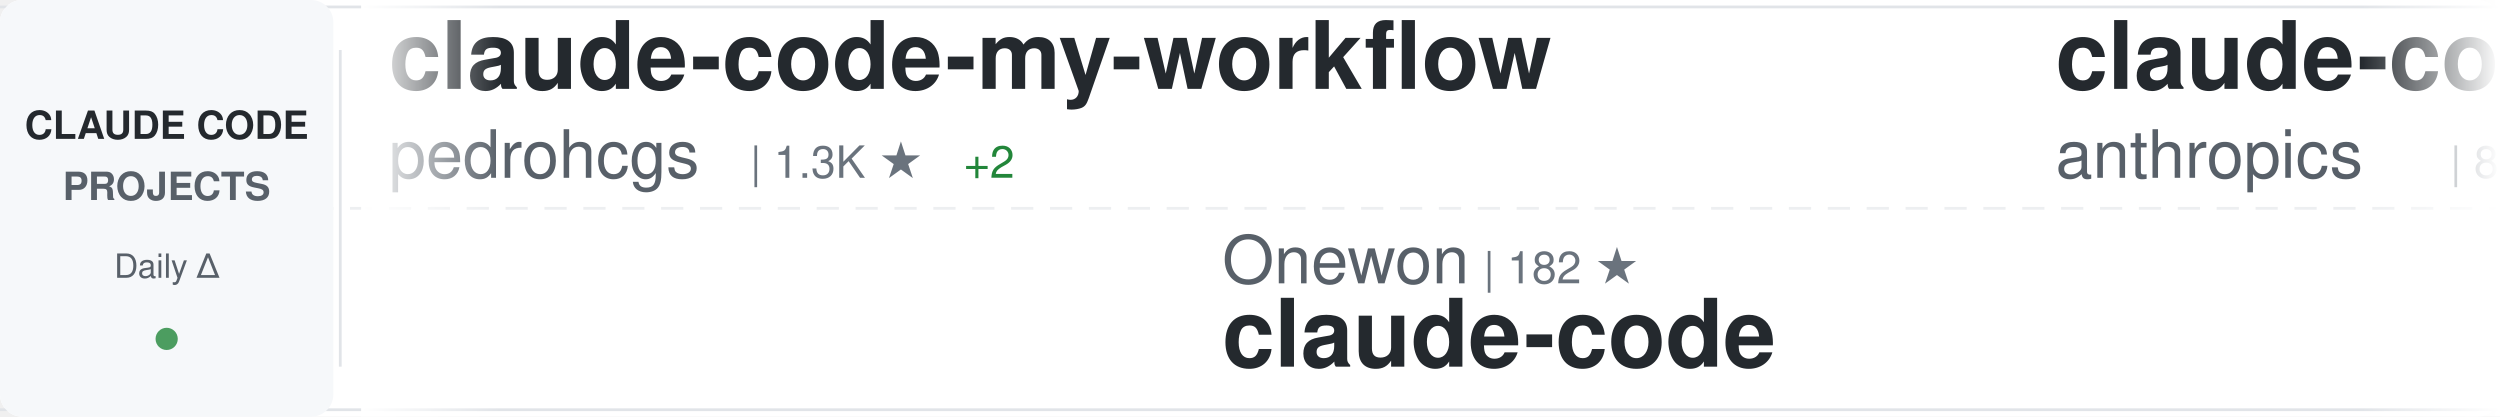
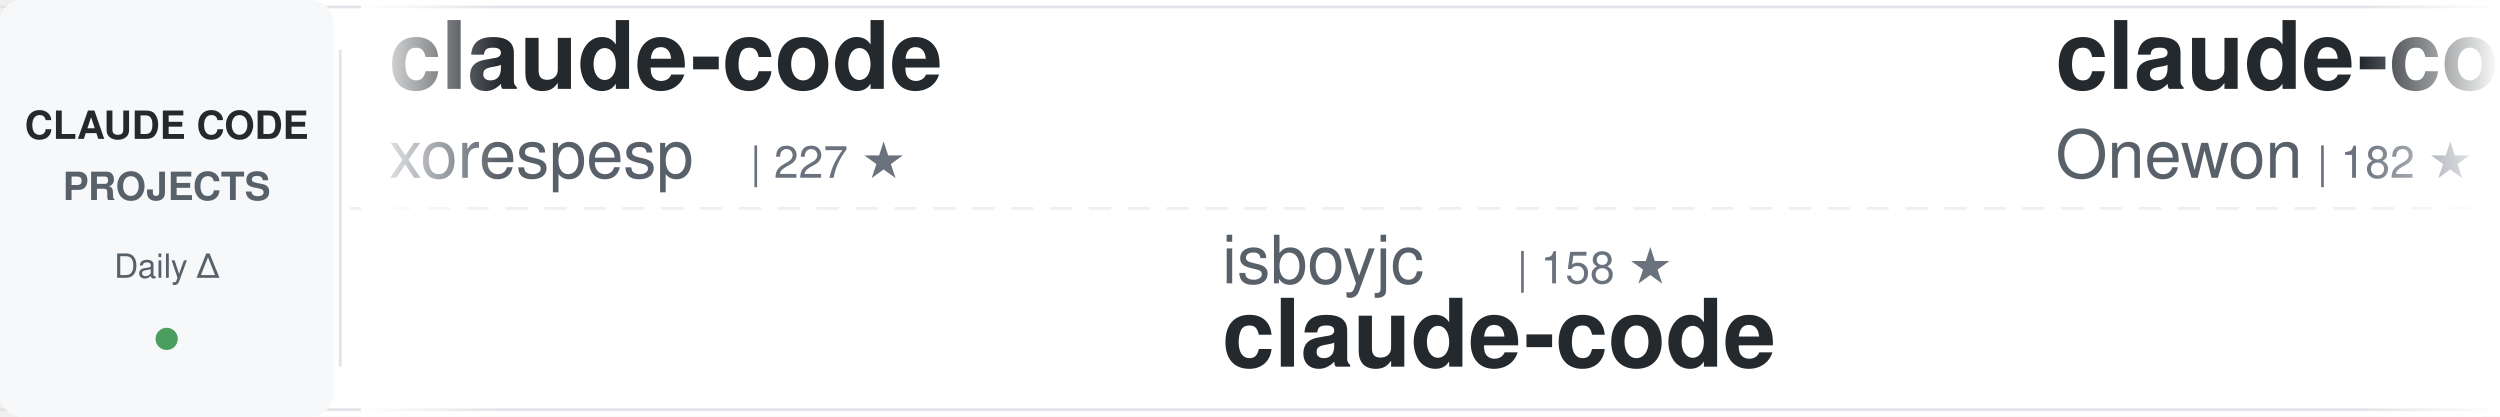
<svg xmlns="http://www.w3.org/2000/svg" width="900" height="150">
  <defs>
    <linearGradient id="awesomeLeftFade" x1="0%" y1="0%" x2="100%" y2="0%">
      <stop offset="0%" style="stop-color:#ffffff;stop-opacity:1" />
      <stop offset="100%" style="stop-color:#ffffff;stop-opacity:0" />
    </linearGradient>
    <linearGradient id="awesomeRightFade" x1="0%" y1="0%" x2="100%" y2="0%">
      <stop offset="0%" style="stop-color:#ffffff;stop-opacity:0" />
      <stop offset="100%" style="stop-color:#ffffff;stop-opacity:1" />
    </linearGradient>
  </defs>
  <rect width="900" height="150" fill="#ffffff" rx="8" />
  <rect x="0" y="2" width="900" height="1" fill="#e1e4e8" />
  <rect x="0" y="147" width="900" height="1" fill="#e1e4e8" />
  <line x1="0" y1="75" x2="900" y2="75" stroke="#e1e4e8" stroke-width="1" stroke-dasharray="8 6" opacity="0.6" />
  <rect x="0" y="0" width="120" height="150" fill="#f6f8fa" rx="8" />
  <text x="60" y="50" font-family="-apple-system, BlinkMacSystemFont, 'Segoe UI', Helvetica, Arial, sans-serif" font-size="14" font-weight="600" fill="#24292e" text-anchor="middle">CLAUDE CODE</text>
  <text x="60" y="72" font-family="-apple-system, BlinkMacSystemFont, 'Segoe UI', Helvetica, Arial, sans-serif" font-size="14" font-weight="600" fill="#586069" text-anchor="middle">PROJECTS</text>
  <text x="60" y="100" font-family="-apple-system, BlinkMacSystemFont, 'Segoe UI', Helvetica, Arial, sans-serif" font-size="12" font-weight="500" fill="#586069" text-anchor="middle">Daily Δ</text>
  <circle cx="60" cy="122" r="4" fill="#22863a" opacity="0.8" />
  <rect x="122" y="18" width="1" height="114" fill="#e1e4e8" />
  <clipPath id="awesomeTickerClip">
    <rect x="130" y="0" width="770" height="150" />
  </clipPath>
  <g clip-path="url(#awesomeTickerClip)">
    <g id="awesomeTickerItems">
      <animateTransform attributeName="transform" attributeType="XML" type="translate" from="0 0" to="-3000 0" dur="54s" repeatCount="indefinite" />
      <g transform="translate(0, 0)">
-         <text x="140" y="32" font-family="-apple-system, BlinkMacSystemFont, 'Segoe UI', Helvetica, Arial, sans-serif" font-size="34" font-weight="600" fill="#24292e">claude-code-my-workflow</text>
-         <text x="140" y="64" font-family="-apple-system, BlinkMacSystemFont, 'Segoe UI', Helvetica, Arial, sans-serif" font-size="24" font-weight="400" fill="#586069">pedrohcgs</text>
-         <text x="270" y="64" font-family="-apple-system, BlinkMacSystemFont, 'Segoe UI', Helvetica, Arial, sans-serif" font-size="16" font-weight="500" fill="#6a737d">| 1.3K ★</text>
-         <text x="347" y="64" font-family="-apple-system, BlinkMacSystemFont, 'Segoe UI', Helvetica, Arial, sans-serif" font-size="16" font-weight="500" fill="#22863a"> +2</text>
+         <text x="140" y="32" font-family="-apple-system, BlinkMacSystemFont, 'Segoe UI', Helvetica, Arial, sans-serif" font-size="34" font-weight="600" fill="#24292e">claude-code</text>
+         <text x="140" y="64" font-family="-apple-system, BlinkMacSystemFont, 'Segoe UI', Helvetica, Arial, sans-serif" font-size="24" font-weight="400" fill="#586069">xorespesp</text>
+         <text x="270" y="64" font-family="-apple-system, BlinkMacSystemFont, 'Segoe UI', Helvetica, Arial, sans-serif" font-size="16" font-weight="500" fill="#6a737d">| 227 ★</text>
      </g>
      <g transform="translate(300, 0)">
-         <text x="140" y="102" font-family="-apple-system, BlinkMacSystemFont, 'Segoe UI', Helvetica, Arial, sans-serif" font-size="24" font-weight="400" fill="#586069">Onewon</text>
-         <text x="234" y="102" font-family="-apple-system, BlinkMacSystemFont, 'Segoe UI', Helvetica, Arial, sans-serif" font-size="16" font-weight="500" fill="#6a737d">| 182 ★</text>
+         <text x="140" y="102" font-family="-apple-system, BlinkMacSystemFont, 'Segoe UI', Helvetica, Arial, sans-serif" font-size="24" font-weight="400" fill="#586069">isboyjc</text>
+         <text x="246" y="102" font-family="-apple-system, BlinkMacSystemFont, 'Segoe UI', Helvetica, Arial, sans-serif" font-size="16" font-weight="500" fill="#6a737d">| 158 ★</text>
        <text x="140" y="132" font-family="-apple-system, BlinkMacSystemFont, 'Segoe UI', Helvetica, Arial, sans-serif" font-size="34" font-weight="600" fill="#24292e">claude-code</text>
      </g>
      <g transform="translate(600, 0)">
-         <text x="140" y="32" font-family="-apple-system, BlinkMacSystemFont, 'Segoe UI', Helvetica, Arial, sans-serif" font-size="34" font-weight="600" fill="#24292e">claude-code-action</text>
-         <text x="140" y="64" font-family="-apple-system, BlinkMacSystemFont, 'Segoe UI', Helvetica, Arial, sans-serif" font-size="24" font-weight="400" fill="#586069">anthropics</text>
-         <text x="282" y="64" font-family="-apple-system, BlinkMacSystemFont, 'Segoe UI', Helvetica, Arial, sans-serif" font-size="16" font-weight="500" fill="#6a737d">| 8.0K ★</text>
-         <text x="359" y="64" font-family="-apple-system, BlinkMacSystemFont, 'Segoe UI', Helvetica, Arial, sans-serif" font-size="16" font-weight="500" fill="#22863a"> +18</text>
+         <text x="140" y="32" font-family="-apple-system, BlinkMacSystemFont, 'Segoe UI', Helvetica, Arial, sans-serif" font-size="34" font-weight="600" fill="#24292e">claude-code</text>
+         <text x="140" y="64" font-family="-apple-system, BlinkMacSystemFont, 'Segoe UI', Helvetica, Arial, sans-serif" font-size="24" font-weight="400" fill="#586069">Onewon</text>
+         <text x="234" y="64" font-family="-apple-system, BlinkMacSystemFont, 'Segoe UI', Helvetica, Arial, sans-serif" font-size="16" font-weight="500" fill="#6a737d">| 182 ★</text>
      </g>
      <g transform="translate(900, 0)">
-         <text x="140" y="102" font-family="-apple-system, BlinkMacSystemFont, 'Segoe UI', Helvetica, Arial, sans-serif" font-size="24" font-weight="400" fill="#586069">Piebald-AI</text>
-         <text x="282" y="102" font-family="-apple-system, BlinkMacSystemFont, 'Segoe UI', Helvetica, Arial, sans-serif" font-size="16" font-weight="500" fill="#6a737d">| 11.2K ★</text>
-         <text x="368" y="102" font-family="-apple-system, BlinkMacSystemFont, 'Segoe UI', Helvetica, Arial, sans-serif" font-size="16" font-weight="500" fill="#22863a"> +46</text>
-         <text x="140" y="132" font-family="-apple-system, BlinkMacSystemFont, 'Segoe UI', Helvetica, Arial, sans-serif" font-size="34" font-weight="600" fill="#24292e">claude-code-system-promp...</text>
+         <text x="140" y="102" font-family="-apple-system, BlinkMacSystemFont, 'Segoe UI', Helvetica, Arial, sans-serif" font-size="24" font-weight="400" fill="#586069">rohitg00</text>
+         <text x="258" y="102" font-family="-apple-system, BlinkMacSystemFont, 'Segoe UI', Helvetica, Arial, sans-serif" font-size="16" font-weight="500" fill="#6a737d">| 2.1K ★</text>
+         <text x="335" y="102" font-family="-apple-system, BlinkMacSystemFont, 'Segoe UI', Helvetica, Arial, sans-serif" font-size="16" font-weight="500" fill="#22863a"> +11</text>
+         <text x="140" y="132" font-family="-apple-system, BlinkMacSystemFont, 'Segoe UI', Helvetica, Arial, sans-serif" font-size="34" font-weight="600" fill="#24292e">awesome-claude-code-tool...</text>
      </g>
      <g transform="translate(1200, 0)">
-         <text x="140" y="32" font-family="-apple-system, BlinkMacSystemFont, 'Segoe UI', Helvetica, Arial, sans-serif" font-size="34" font-weight="600" fill="#24292e">claude-code</text>
-         <text x="140" y="64" font-family="-apple-system, BlinkMacSystemFont, 'Segoe UI', Helvetica, Arial, sans-serif" font-size="24" font-weight="400" fill="#586069">alex000kim</text>
-         <text x="282" y="64" font-family="-apple-system, BlinkMacSystemFont, 'Segoe UI', Helvetica, Arial, sans-serif" font-size="16" font-weight="500" fill="#6a737d">| 228 ★</text>
+         <text x="140" y="32" font-family="-apple-system, BlinkMacSystemFont, 'Segoe UI', Helvetica, Arial, sans-serif" font-size="34" font-weight="600" fill="#24292e">how-claude-code-works</text>
+         <text x="140" y="64" font-family="-apple-system, BlinkMacSystemFont, 'Segoe UI', Helvetica, Arial, sans-serif" font-size="24" font-weight="400" fill="#586069">Windy3f3f3f3f</text>
+         <text x="318" y="64" font-family="-apple-system, BlinkMacSystemFont, 'Segoe UI', Helvetica, Arial, sans-serif" font-size="16" font-weight="500" fill="#6a737d">| 2.7K ★</text>
+         <text x="395" y="64" font-family="-apple-system, BlinkMacSystemFont, 'Segoe UI', Helvetica, Arial, sans-serif" font-size="16" font-weight="500" fill="#22863a"> +12</text>
      </g>
      <g transform="translate(1500, 0)">
-         <text x="140" y="102" font-family="-apple-system, BlinkMacSystemFont, 'Segoe UI', Helvetica, Arial, sans-serif" font-size="24" font-weight="400" fill="#586069">Alishahryar1</text>
-         <text x="306" y="102" font-family="-apple-system, BlinkMacSystemFont, 'Segoe UI', Helvetica, Arial, sans-serif" font-size="16" font-weight="500" fill="#6a737d">| 35.0K ★</text>
-         <text x="392" y="102" font-family="-apple-system, BlinkMacSystemFont, 'Segoe UI', Helvetica, Arial, sans-serif" font-size="16" font-weight="500" fill="#22863a"> +260</text>
-         <text x="140" y="132" font-family="-apple-system, BlinkMacSystemFont, 'Segoe UI', Helvetica, Arial, sans-serif" font-size="34" font-weight="600" fill="#24292e">free-claude-code</text>
+         <text x="140" y="102" font-family="-apple-system, BlinkMacSystemFont, 'Segoe UI', Helvetica, Arial, sans-serif" font-size="24" font-weight="400" fill="#586069">Njengah</text>
+         <text x="246" y="102" font-family="-apple-system, BlinkMacSystemFont, 'Segoe UI', Helvetica, Arial, sans-serif" font-size="16" font-weight="500" fill="#6a737d">| 1.8K ★</text>
+         <text x="323" y="102" font-family="-apple-system, BlinkMacSystemFont, 'Segoe UI', Helvetica, Arial, sans-serif" font-size="16" font-weight="500" fill="#22863a"> +1</text>
+         <text x="140" y="132" font-family="-apple-system, BlinkMacSystemFont, 'Segoe UI', Helvetica, Arial, sans-serif" font-size="34" font-weight="600" fill="#24292e">claude-code-cheat-sheet</text>
      </g>
      <g transform="translate(1800, 0)">
-         <text x="140" y="32" font-family="-apple-system, BlinkMacSystemFont, 'Segoe UI', Helvetica, Arial, sans-serif" font-size="34" font-weight="600" fill="#24292e">ralph-claude-code</text>
-         <text x="140" y="64" font-family="-apple-system, BlinkMacSystemFont, 'Segoe UI', Helvetica, Arial, sans-serif" font-size="24" font-weight="400" fill="#586069">frankbria</text>
-         <text x="270" y="64" font-family="-apple-system, BlinkMacSystemFont, 'Segoe UI', Helvetica, Arial, sans-serif" font-size="16" font-weight="500" fill="#6a737d">| 9.4K ★</text>
-         <text x="347" y="64" font-family="-apple-system, BlinkMacSystemFont, 'Segoe UI', Helvetica, Arial, sans-serif" font-size="16" font-weight="500" fill="#22863a"> +13</text>
+         <text x="140" y="32" font-family="-apple-system, BlinkMacSystemFont, 'Segoe UI', Helvetica, Arial, sans-serif" font-size="34" font-weight="600" fill="#24292e">awesome-claude-code</text>
+         <text x="140" y="64" font-family="-apple-system, BlinkMacSystemFont, 'Segoe UI', Helvetica, Arial, sans-serif" font-size="24" font-weight="400" fill="#586069">jqueryscript</text>
+         <text x="306" y="64" font-family="-apple-system, BlinkMacSystemFont, 'Segoe UI', Helvetica, Arial, sans-serif" font-size="16" font-weight="500" fill="#6a737d">| 426 ★</text>
+         <text x="374" y="64" font-family="-apple-system, BlinkMacSystemFont, 'Segoe UI', Helvetica, Arial, sans-serif" font-size="16" font-weight="500" fill="#22863a"> +1</text>
      </g>
      <g transform="translate(2100, 0)">
-         <text x="140" y="102" font-family="-apple-system, BlinkMacSystemFont, 'Segoe UI', Helvetica, Arial, sans-serif" font-size="24" font-weight="400" fill="#586069">zebbern</text>
-         <text x="246" y="102" font-family="-apple-system, BlinkMacSystemFont, 'Segoe UI', Helvetica, Arial, sans-serif" font-size="16" font-weight="500" fill="#6a737d">| 4.3K ★</text>
-         <text x="323" y="102" font-family="-apple-system, BlinkMacSystemFont, 'Segoe UI', Helvetica, Arial, sans-serif" font-size="16" font-weight="500" fill="#22863a"> +3</text>
-         <text x="140" y="132" font-family="-apple-system, BlinkMacSystemFont, 'Segoe UI', Helvetica, Arial, sans-serif" font-size="34" font-weight="600" fill="#24292e">claude-code-guide</text>
+         <text x="140" y="102" font-family="-apple-system, BlinkMacSystemFont, 'Segoe UI', Helvetica, Arial, sans-serif" font-size="24" font-weight="400" fill="#586069">kodu-ai</text>
+         <text x="246" y="102" font-family="-apple-system, BlinkMacSystemFont, 'Segoe UI', Helvetica, Arial, sans-serif" font-size="16" font-weight="500" fill="#6a737d">| 5.3K ★</text>
+         <text x="140" y="132" font-family="-apple-system, BlinkMacSystemFont, 'Segoe UI', Helvetica, Arial, sans-serif" font-size="34" font-weight="600" fill="#24292e">claude-coder</text>
      </g>
      <g transform="translate(2400, 0)">
-         <text x="140" y="32" font-family="-apple-system, BlinkMacSystemFont, 'Segoe UI', Helvetica, Arial, sans-serif" font-size="34" font-weight="600" fill="#24292e">claude-code-router</text>
-         <text x="140" y="64" font-family="-apple-system, BlinkMacSystemFont, 'Segoe UI', Helvetica, Arial, sans-serif" font-size="24" font-weight="400" fill="#586069">musistudio</text>
-         <text x="282" y="64" font-family="-apple-system, BlinkMacSystemFont, 'Segoe UI', Helvetica, Arial, sans-serif" font-size="16" font-weight="500" fill="#6a737d">| 35.0K ★</text>
-         <text x="368" y="64" font-family="-apple-system, BlinkMacSystemFont, 'Segoe UI', Helvetica, Arial, sans-serif" font-size="16" font-weight="500" fill="#22863a"> +35</text>
+         <text x="140" y="32" font-family="-apple-system, BlinkMacSystemFont, 'Segoe UI', Helvetica, Arial, sans-serif" font-size="34" font-weight="600" fill="#24292e">Claude-code</text>
+         <text x="140" y="64" font-family="-apple-system, BlinkMacSystemFont, 'Segoe UI', Helvetica, Arial, sans-serif" font-size="24" font-weight="400" fill="#586069">fazxes</text>
+         <text x="234" y="64" font-family="-apple-system, BlinkMacSystemFont, 'Segoe UI', Helvetica, Arial, sans-serif" font-size="16" font-weight="500" fill="#6a737d">| 221 ★</text>
      </g>
      <g transform="translate(2700, 0)">
-         <text x="140" y="102" font-family="-apple-system, BlinkMacSystemFont, 'Segoe UI', Helvetica, Arial, sans-serif" font-size="24" font-weight="400" fill="#586069">liuup</text>
-         <text x="222" y="102" font-family="-apple-system, BlinkMacSystemFont, 'Segoe UI', Helvetica, Arial, sans-serif" font-size="16" font-weight="500" fill="#6a737d">| 3.2K ★</text>
-         <text x="299" y="102" font-family="-apple-system, BlinkMacSystemFont, 'Segoe UI', Helvetica, Arial, sans-serif" font-size="16" font-weight="500" fill="#22863a"> +18</text>
-         <text x="140" y="132" font-family="-apple-system, BlinkMacSystemFont, 'Segoe UI', Helvetica, Arial, sans-serif" font-size="34" font-weight="600" fill="#24292e">claude-code-analysis</text>
+         <text x="140" y="102" font-family="-apple-system, BlinkMacSystemFont, 'Segoe UI', Helvetica, Arial, sans-serif" font-size="24" font-weight="400" fill="#586069">edmund-io</text>
+         <text x="270" y="102" font-family="-apple-system, BlinkMacSystemFont, 'Segoe UI', Helvetica, Arial, sans-serif" font-size="16" font-weight="500" fill="#6a737d">| 1.5K ★</text>
+         <text x="140" y="132" font-family="-apple-system, BlinkMacSystemFont, 'Segoe UI', Helvetica, Arial, sans-serif" font-size="34" font-weight="600" fill="#24292e">edmunds-claude-code</text>
      </g>
      <g transform="translate(3000, 0)">
-         <text x="140" y="32" font-family="-apple-system, BlinkMacSystemFont, 'Segoe UI', Helvetica, Arial, sans-serif" font-size="34" font-weight="600" fill="#24292e">claude-code-my-workflow</text>
-         <text x="140" y="64" font-family="-apple-system, BlinkMacSystemFont, 'Segoe UI', Helvetica, Arial, sans-serif" font-size="24" font-weight="400" fill="#586069">pedrohcgs</text>
-         <text x="270" y="64" font-family="-apple-system, BlinkMacSystemFont, 'Segoe UI', Helvetica, Arial, sans-serif" font-size="16" font-weight="500" fill="#6a737d">| 1.3K ★</text>
-         <text x="347" y="64" font-family="-apple-system, BlinkMacSystemFont, 'Segoe UI', Helvetica, Arial, sans-serif" font-size="16" font-weight="500" fill="#22863a"> +2</text>
+         <text x="140" y="32" font-family="-apple-system, BlinkMacSystemFont, 'Segoe UI', Helvetica, Arial, sans-serif" font-size="34" font-weight="600" fill="#24292e">claude-code</text>
+         <text x="140" y="64" font-family="-apple-system, BlinkMacSystemFont, 'Segoe UI', Helvetica, Arial, sans-serif" font-size="24" font-weight="400" fill="#586069">xorespesp</text>
+         <text x="270" y="64" font-family="-apple-system, BlinkMacSystemFont, 'Segoe UI', Helvetica, Arial, sans-serif" font-size="16" font-weight="500" fill="#6a737d">| 227 ★</text>
      </g>
      <g transform="translate(3300, 0)">
-         <text x="140" y="102" font-family="-apple-system, BlinkMacSystemFont, 'Segoe UI', Helvetica, Arial, sans-serif" font-size="24" font-weight="400" fill="#586069">Onewon</text>
-         <text x="234" y="102" font-family="-apple-system, BlinkMacSystemFont, 'Segoe UI', Helvetica, Arial, sans-serif" font-size="16" font-weight="500" fill="#6a737d">| 182 ★</text>
+         <text x="140" y="102" font-family="-apple-system, BlinkMacSystemFont, 'Segoe UI', Helvetica, Arial, sans-serif" font-size="24" font-weight="400" fill="#586069">isboyjc</text>
+         <text x="246" y="102" font-family="-apple-system, BlinkMacSystemFont, 'Segoe UI', Helvetica, Arial, sans-serif" font-size="16" font-weight="500" fill="#6a737d">| 158 ★</text>
        <text x="140" y="132" font-family="-apple-system, BlinkMacSystemFont, 'Segoe UI', Helvetica, Arial, sans-serif" font-size="34" font-weight="600" fill="#24292e">claude-code</text>
      </g>
      <g transform="translate(3600, 0)">
-         <text x="140" y="32" font-family="-apple-system, BlinkMacSystemFont, 'Segoe UI', Helvetica, Arial, sans-serif" font-size="34" font-weight="600" fill="#24292e">claude-code-action</text>
-         <text x="140" y="64" font-family="-apple-system, BlinkMacSystemFont, 'Segoe UI', Helvetica, Arial, sans-serif" font-size="24" font-weight="400" fill="#586069">anthropics</text>
-         <text x="282" y="64" font-family="-apple-system, BlinkMacSystemFont, 'Segoe UI', Helvetica, Arial, sans-serif" font-size="16" font-weight="500" fill="#6a737d">| 8.0K ★</text>
-         <text x="359" y="64" font-family="-apple-system, BlinkMacSystemFont, 'Segoe UI', Helvetica, Arial, sans-serif" font-size="16" font-weight="500" fill="#22863a"> +18</text>
+         <text x="140" y="32" font-family="-apple-system, BlinkMacSystemFont, 'Segoe UI', Helvetica, Arial, sans-serif" font-size="34" font-weight="600" fill="#24292e">claude-code</text>
+         <text x="140" y="64" font-family="-apple-system, BlinkMacSystemFont, 'Segoe UI', Helvetica, Arial, sans-serif" font-size="24" font-weight="400" fill="#586069">Onewon</text>
+         <text x="234" y="64" font-family="-apple-system, BlinkMacSystemFont, 'Segoe UI', Helvetica, Arial, sans-serif" font-size="16" font-weight="500" fill="#6a737d">| 182 ★</text>
      </g>
      <g transform="translate(3900, 0)">
-         <text x="140" y="102" font-family="-apple-system, BlinkMacSystemFont, 'Segoe UI', Helvetica, Arial, sans-serif" font-size="24" font-weight="400" fill="#586069">Piebald-AI</text>
-         <text x="282" y="102" font-family="-apple-system, BlinkMacSystemFont, 'Segoe UI', Helvetica, Arial, sans-serif" font-size="16" font-weight="500" fill="#6a737d">| 11.2K ★</text>
-         <text x="368" y="102" font-family="-apple-system, BlinkMacSystemFont, 'Segoe UI', Helvetica, Arial, sans-serif" font-size="16" font-weight="500" fill="#22863a"> +46</text>
-         <text x="140" y="132" font-family="-apple-system, BlinkMacSystemFont, 'Segoe UI', Helvetica, Arial, sans-serif" font-size="34" font-weight="600" fill="#24292e">claude-code-system-promp...</text>
+         <text x="140" y="102" font-family="-apple-system, BlinkMacSystemFont, 'Segoe UI', Helvetica, Arial, sans-serif" font-size="24" font-weight="400" fill="#586069">rohitg00</text>
+         <text x="258" y="102" font-family="-apple-system, BlinkMacSystemFont, 'Segoe UI', Helvetica, Arial, sans-serif" font-size="16" font-weight="500" fill="#6a737d">| 2.1K ★</text>
+         <text x="335" y="102" font-family="-apple-system, BlinkMacSystemFont, 'Segoe UI', Helvetica, Arial, sans-serif" font-size="16" font-weight="500" fill="#22863a"> +11</text>
+         <text x="140" y="132" font-family="-apple-system, BlinkMacSystemFont, 'Segoe UI', Helvetica, Arial, sans-serif" font-size="34" font-weight="600" fill="#24292e">awesome-claude-code-tool...</text>
      </g>
    </g>
  </g>
  <rect x="130" y="0" width="50" height="150" fill="url(#awesomeLeftFade)" />
  <rect x="850" y="0" width="50" height="150" fill="url(#awesomeRightFade)" />
</svg>
